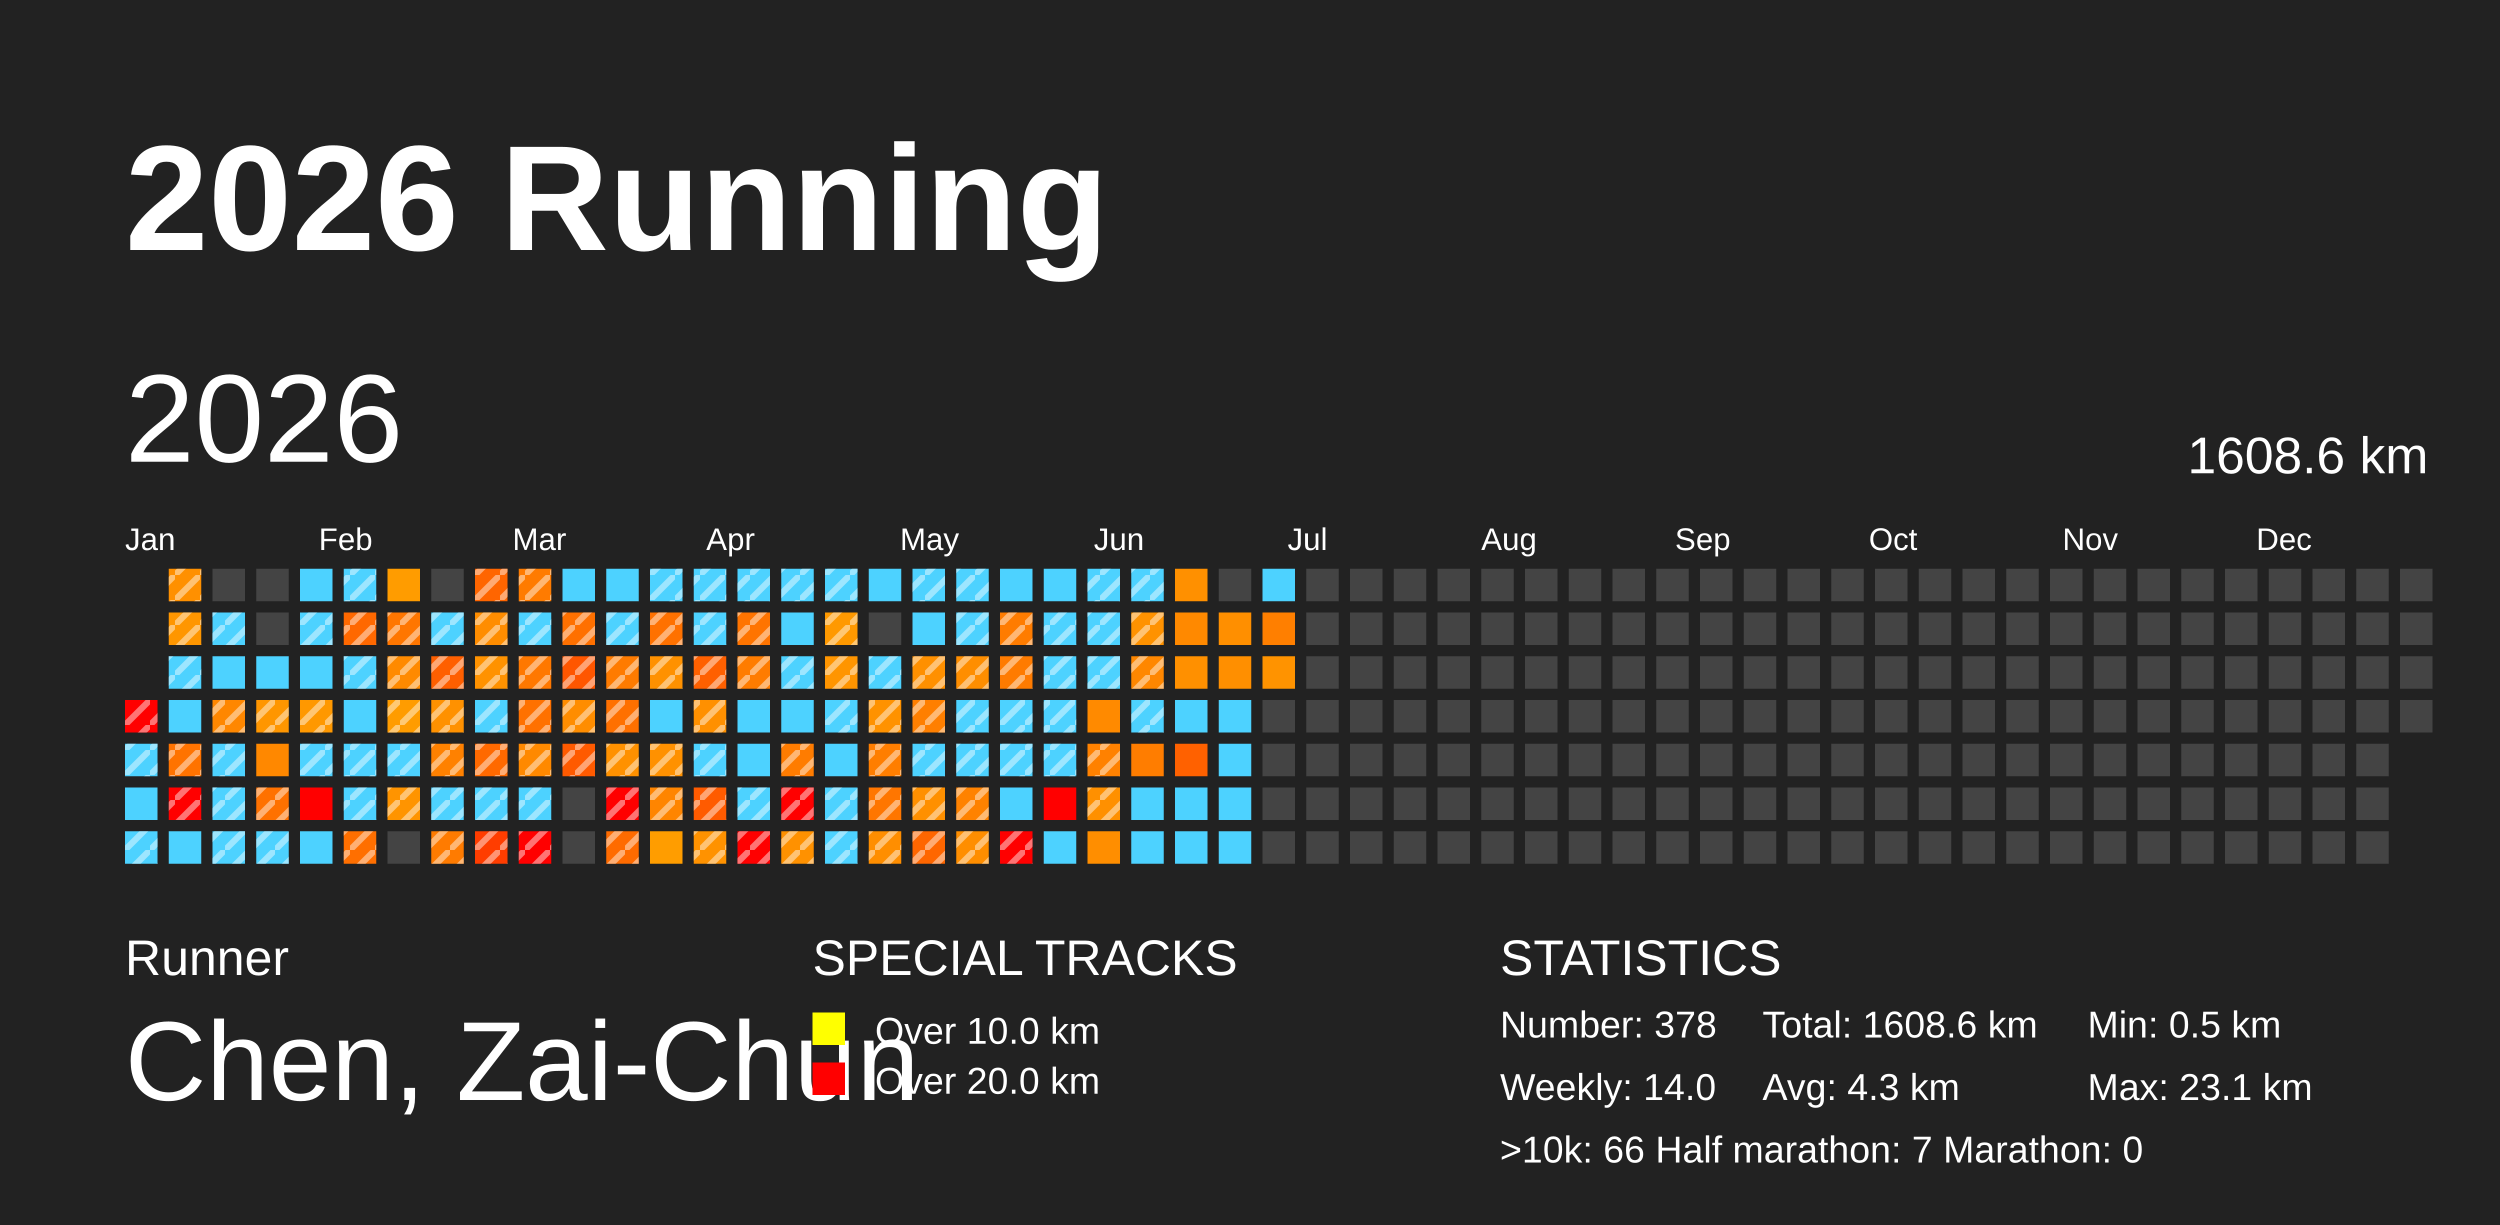
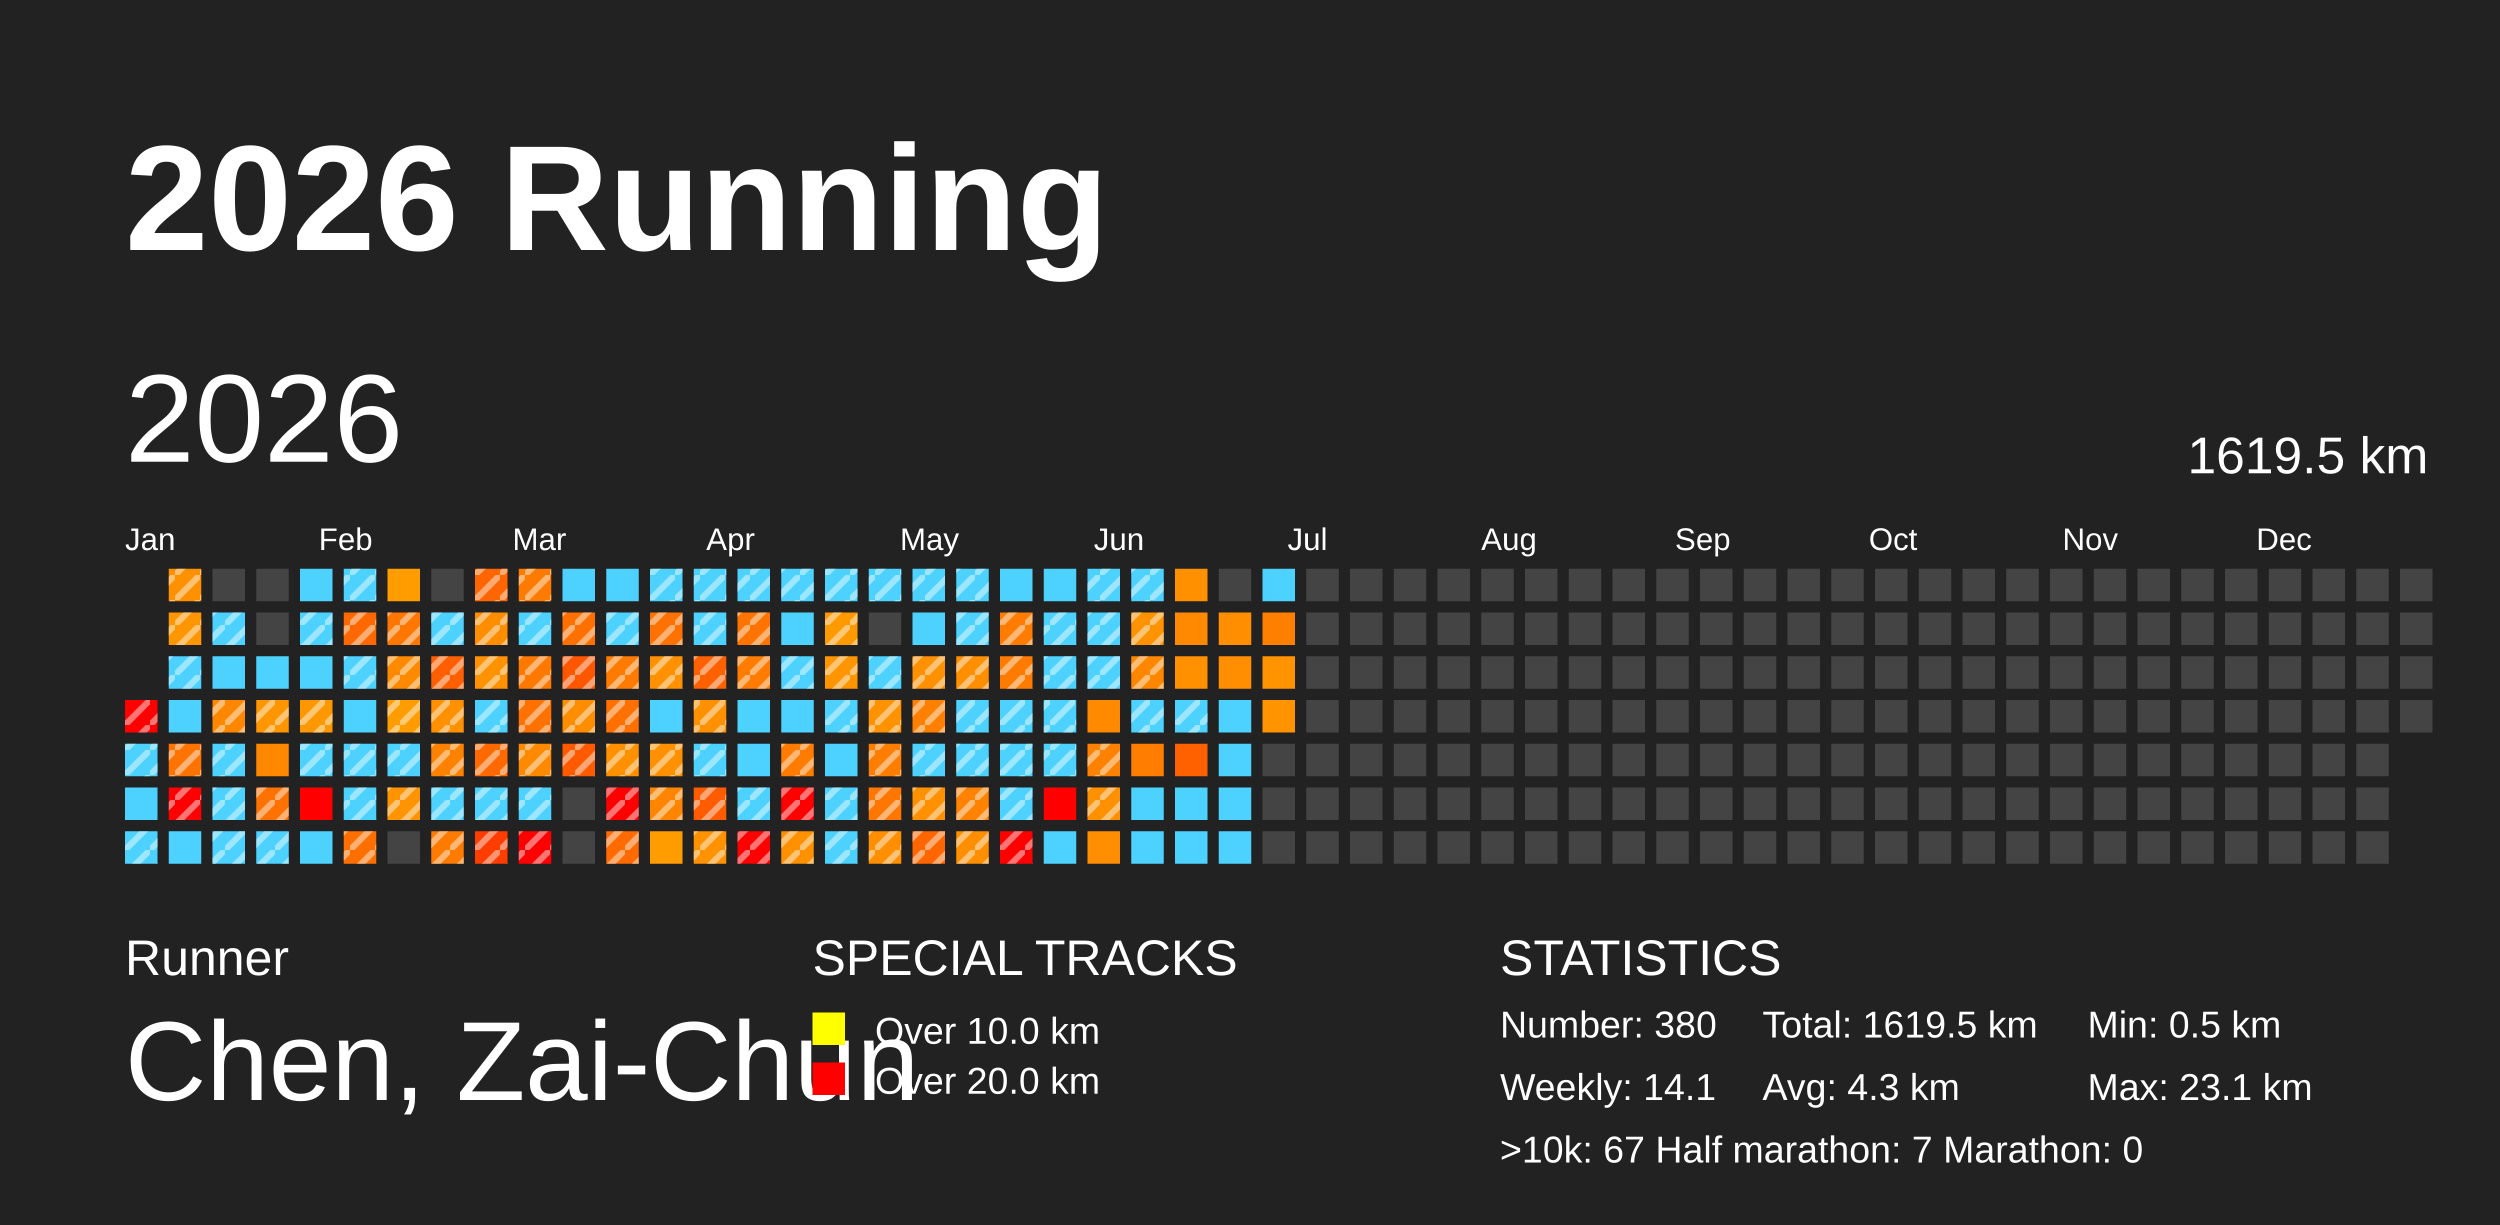
<svg xmlns="http://www.w3.org/2000/svg" baseProfile="full" height="98mm" version="1.1" viewBox="0,0,200,98" width="200mm">
  <defs>
    <pattern height="2" id="indoor-stripe" patternUnits="userSpaceOnUse" width="2">
      <line stroke="white" stroke-opacity="0.45" stroke-width="0.5" x1="0" x2="2" y1="2" y2="0" />
    </pattern>
  </defs>
  <rect fill="#222222" height="98" width="200" x="0" y="0" />
  <text fill="#FFFFFF" style="font-size:12px; font-family:Arial; font-weight:bold;" x="10" y="20">2026 Running</text>
  <text fill="#FFFFFF" style="font-size:4px; font-family:Arial" x="10" y="78">Runner</text>
  <text fill="#FFFFFF" style="font-size:9px; font-family:Arial" x="10" y="88">Chen, Zai-Chun</text>
  <text fill="#FFFFFF" style="font-size:4px; font-family:Arial" x="65" y="78">SPECIAL TRACKS</text>
  <rect fill="yellow" height="2.6" width="2.6" x="65" y="81" />
  <text fill="#FFFFFF" style="font-size:3px; font-family:Arial" x="70" y="83.5">Over 10.0 km</text>
  <rect fill="red" height="2.6" width="2.6" x="65" y="85" />
  <text fill="#FFFFFF" style="font-size:3px; font-family:Arial" x="70" y="87.5">Over 20.0 km</text>
  <text fill="#FFFFFF" style="font-size:4px; font-family:Arial" x="120" y="78">STATISTICS</text>
-   <text fill="#FFFFFF" style="font-size:3px; font-family:Arial" x="120" y="83">Number: 378</text>
-   <text fill="#FFFFFF" style="font-size:3px; font-family:Arial" x="120" y="88">Weekly: 14.0</text>
-   <text fill="#FFFFFF" style="font-size:3px; font-family:Arial" x="141" y="83">Total: 1608.6 km</text>
+   <text fill="#FFFFFF" style="font-size:3px; font-family:Arial" x="120" y="83">Number: 380</text>
+   <text fill="#FFFFFF" style="font-size:3px; font-family:Arial" x="120" y="88">Weekly: 14.1</text>
+   <text fill="#FFFFFF" style="font-size:3px; font-family:Arial" x="141" y="83">Total: 1619.5 km</text>
  <text fill="#FFFFFF" style="font-size:3px; font-family:Arial" x="141" y="88">Avg: 4.3 km</text>
  <text fill="#FFFFFF" style="font-size:3px; font-family:Arial" x="167" y="83">Min: 0.5 km</text>
  <text fill="#FFFFFF" style="font-size:3px; font-family:Arial" x="167" y="88">Max: 23.1 km</text>
-   <text fill="#FFFFFF" style="font-size:3px; font-family:Arial" x="120" y="93">&gt;10k: 66   Half marathon: 7   Marathon: 0</text>
+   <text fill="#FFFFFF" style="font-size:3px; font-family:Arial" x="120" y="93">&gt;10k: 67   Half marathon: 7   Marathon: 0</text>
  <text dominant-baseline="hanging" fill="#FFFFFF" style="font-size:10.0px; font-family:Arial;" x="10" y="30">2026</text>
-   <text dominant-baseline="hanging" fill="#FFFFFF" style="font-size:4.125px; font-family:Arial;" x="175" y="35">1608.6 km</text>
+   <text dominant-baseline="hanging" fill="#FFFFFF" style="font-size:4.125px; font-family:Arial;" x="175" y="35">1619.5 km</text>
  <text fill="#FFFFFF" style="font-size:2.5px; font-family:Arial" x="10.0" y="44">Jan</text>
  <text fill="#FFFFFF" style="font-size:2.5px; font-family:Arial" x="25.5" y="44">Feb</text>
  <text fill="#FFFFFF" style="font-size:2.5px; font-family:Arial" x="41.0" y="44">Mar</text>
  <text fill="#FFFFFF" style="font-size:2.5px; font-family:Arial" x="56.5" y="44">Apr</text>
  <text fill="#FFFFFF" style="font-size:2.5px; font-family:Arial" x="72.0" y="44">May</text>
  <text fill="#FFFFFF" style="font-size:2.5px; font-family:Arial" x="87.5" y="44">Jun</text>
  <text fill="#FFFFFF" style="font-size:2.5px; font-family:Arial" x="103.0" y="44">Jul</text>
  <text fill="#FFFFFF" style="font-size:2.5px; font-family:Arial" x="118.5" y="44">Aug</text>
  <text fill="#FFFFFF" style="font-size:2.5px; font-family:Arial" x="134.0" y="44">Sep</text>
  <text fill="#FFFFFF" style="font-size:2.5px; font-family:Arial" x="149.5" y="44">Oct</text>
  <text fill="#FFFFFF" style="font-size:2.5px; font-family:Arial" x="165.0" y="44">Nov</text>
  <text fill="#FFFFFF" style="font-size:2.5px; font-family:Arial" x="180.5" y="44">Dec</text>
  <rect fill="red" height="2.6" width="2.6" x="10.0" y="56.0" />
  <rect fill="url(#indoor-stripe)" height="2.6" style="pointer-events: none;" width="2.6" x="10.0" y="56.0" />
  <rect fill="#4dd2ff" height="2.6" width="2.6" x="10.0" y="59.5" />
  <rect fill="url(#indoor-stripe)" height="2.6" style="pointer-events: none;" width="2.6" x="10.0" y="59.5" />
  <rect fill="#4dd2ff" height="2.6" width="2.6" x="10.0" y="63.0" />
  <rect fill="#4dd2ff" height="2.6" width="2.6" x="10.0" y="66.5" />
  <rect fill="url(#indoor-stripe)" height="2.6" style="pointer-events: none;" width="2.6" x="10.0" y="66.5" />
  <rect fill="#ff9000" height="2.6" width="2.6" x="13.5" y="45.5" />
  <rect fill="url(#indoor-stripe)" height="2.6" style="pointer-events: none;" width="2.6" x="13.5" y="45.5" />
  <rect fill="#ff9600" height="2.6" width="2.6" x="13.5" y="49.0" />
  <rect fill="url(#indoor-stripe)" height="2.6" style="pointer-events: none;" width="2.6" x="13.5" y="49.0" />
  <rect fill="#4dd2ff" height="2.6" width="2.6" x="13.5" y="52.5" />
  <rect fill="url(#indoor-stripe)" height="2.6" style="pointer-events: none;" width="2.6" x="13.5" y="52.5" />
  <rect fill="#4dd2ff" height="2.6" width="2.6" x="13.5" y="56.0" />
  <rect fill="#ff7300" height="2.6" width="2.6" x="13.5" y="59.5" />
  <rect fill="url(#indoor-stripe)" height="2.6" style="pointer-events: none;" width="2.6" x="13.5" y="59.5" />
  <rect fill="red" height="2.6" width="2.6" x="13.5" y="63.0" />
  <rect fill="url(#indoor-stripe)" height="2.6" style="pointer-events: none;" width="2.6" x="13.5" y="63.0" />
  <rect fill="#4dd2ff" height="2.6" width="2.6" x="13.5" y="66.5" />
  <rect fill="#444444" height="2.6" width="2.6" x="17.0" y="45.5" />
  <rect fill="#4dd2ff" height="2.6" width="2.6" x="17.0" y="49.0" />
  <rect fill="url(#indoor-stripe)" height="2.6" style="pointer-events: none;" width="2.6" x="17.0" y="49.0" />
  <rect fill="#4dd2ff" height="2.6" width="2.6" x="17.0" y="52.5" />
  <rect fill="#ff8700" height="2.6" width="2.6" x="17.0" y="56.0" />
  <rect fill="url(#indoor-stripe)" height="2.6" style="pointer-events: none;" width="2.6" x="17.0" y="56.0" />
  <rect fill="#4dd2ff" height="2.6" width="2.6" x="17.0" y="59.5" />
  <rect fill="url(#indoor-stripe)" height="2.6" style="pointer-events: none;" width="2.6" x="17.0" y="59.5" />
  <rect fill="#4dd2ff" height="2.6" width="2.6" x="17.0" y="63.0" />
  <rect fill="url(#indoor-stripe)" height="2.6" style="pointer-events: none;" width="2.6" x="17.0" y="63.0" />
  <rect fill="#4dd2ff" height="2.6" width="2.6" x="17.0" y="66.5" />
  <rect fill="url(#indoor-stripe)" height="2.6" style="pointer-events: none;" width="2.6" x="17.0" y="66.5" />
  <rect fill="#444444" height="2.6" width="2.6" x="20.5" y="45.5" />
  <rect fill="#444444" height="2.6" width="2.6" x="20.5" y="49.0" />
  <rect fill="#4dd2ff" height="2.6" width="2.6" x="20.5" y="52.5" />
  <rect fill="#ff9600" height="2.6" width="2.6" x="20.5" y="56.0" />
  <rect fill="url(#indoor-stripe)" height="2.6" style="pointer-events: none;" width="2.6" x="20.5" y="56.0" />
  <rect fill="#ff8800" height="2.6" width="2.6" x="20.5" y="59.5" />
  <rect fill="#ff7100" height="2.6" width="2.6" x="20.5" y="63.0" />
  <rect fill="url(#indoor-stripe)" height="2.6" style="pointer-events: none;" width="2.6" x="20.5" y="63.0" />
  <rect fill="#4dd2ff" height="2.6" width="2.6" x="20.5" y="66.5" />
  <rect fill="url(#indoor-stripe)" height="2.6" style="pointer-events: none;" width="2.6" x="20.5" y="66.5" />
  <rect fill="#4dd2ff" height="2.6" width="2.6" x="24.0" y="45.5" />
  <rect fill="#4dd2ff" height="2.6" width="2.6" x="24.0" y="49.0" />
  <rect fill="url(#indoor-stripe)" height="2.6" style="pointer-events: none;" width="2.6" x="24.0" y="49.0" />
  <rect fill="#4dd2ff" height="2.6" width="2.6" x="24.0" y="52.5" />
  <rect fill="#ff9800" height="2.6" width="2.6" x="24.0" y="56.0" />
  <rect fill="url(#indoor-stripe)" height="2.6" style="pointer-events: none;" width="2.6" x="24.0" y="56.0" />
  <rect fill="#4dd2ff" height="2.6" width="2.6" x="24.0" y="59.5" />
  <rect fill="url(#indoor-stripe)" height="2.6" style="pointer-events: none;" width="2.6" x="24.0" y="59.5" />
  <rect fill="red" height="2.6" width="2.6" x="24.0" y="63.0" />
  <rect fill="#4dd2ff" height="2.6" width="2.6" x="24.0" y="66.5" />
  <rect fill="#4dd2ff" height="2.6" width="2.6" x="27.5" y="45.5" />
  <rect fill="url(#indoor-stripe)" height="2.6" style="pointer-events: none;" width="2.6" x="27.5" y="45.5" />
  <rect fill="#ff6800" height="2.6" width="2.6" x="27.5" y="49.0" />
  <rect fill="url(#indoor-stripe)" height="2.6" style="pointer-events: none;" width="2.6" x="27.5" y="49.0" />
  <rect fill="#4dd2ff" height="2.6" width="2.6" x="27.5" y="52.5" />
  <rect fill="url(#indoor-stripe)" height="2.6" style="pointer-events: none;" width="2.6" x="27.5" y="52.5" />
  <rect fill="#4dd2ff" height="2.6" width="2.6" x="27.5" y="56.0" />
  <rect fill="#4dd2ff" height="2.6" width="2.6" x="27.5" y="59.5" />
  <rect fill="url(#indoor-stripe)" height="2.6" style="pointer-events: none;" width="2.6" x="27.5" y="59.5" />
  <rect fill="#4dd2ff" height="2.6" width="2.6" x="27.5" y="63.0" />
  <rect fill="url(#indoor-stripe)" height="2.6" style="pointer-events: none;" width="2.6" x="27.5" y="63.0" />
  <rect fill="#ff6f00" height="2.6" width="2.6" x="27.5" y="66.5" />
  <rect fill="url(#indoor-stripe)" height="2.6" style="pointer-events: none;" width="2.6" x="27.5" y="66.5" />
  <rect fill="#ff9c00" height="2.6" width="2.6" x="31.0" y="45.5" />
  <rect fill="#ff7600" height="2.6" width="2.6" x="31.0" y="49.0" />
  <rect fill="url(#indoor-stripe)" height="2.6" style="pointer-events: none;" width="2.6" x="31.0" y="49.0" />
  <rect fill="#ff8a00" height="2.6" width="2.6" x="31.0" y="52.5" />
  <rect fill="url(#indoor-stripe)" height="2.6" style="pointer-events: none;" width="2.6" x="31.0" y="52.5" />
  <rect fill="#ff9c00" height="2.6" width="2.6" x="31.0" y="56.0" />
  <rect fill="url(#indoor-stripe)" height="2.6" style="pointer-events: none;" width="2.6" x="31.0" y="56.0" />
  <rect fill="#4dd2ff" height="2.6" width="2.6" x="31.0" y="59.5" />
  <rect fill="url(#indoor-stripe)" height="2.6" style="pointer-events: none;" width="2.6" x="31.0" y="59.5" />
  <rect fill="#ff9400" height="2.6" width="2.6" x="31.0" y="63.0" />
  <rect fill="url(#indoor-stripe)" height="2.6" style="pointer-events: none;" width="2.6" x="31.0" y="63.0" />
  <rect fill="#444444" height="2.6" width="2.6" x="31.0" y="66.5" />
  <rect fill="#444444" height="2.6" width="2.6" x="34.5" y="45.5" />
  <rect fill="#4dd2ff" height="2.6" width="2.6" x="34.5" y="49.0" />
  <rect fill="url(#indoor-stripe)" height="2.6" style="pointer-events: none;" width="2.6" x="34.5" y="49.0" />
  <rect fill="#ff5f00" height="2.6" width="2.6" x="34.5" y="52.5" />
  <rect fill="url(#indoor-stripe)" height="2.6" style="pointer-events: none;" width="2.6" x="34.5" y="52.5" />
  <rect fill="#ff9100" height="2.6" width="2.6" x="34.5" y="56.0" />
  <rect fill="url(#indoor-stripe)" height="2.6" style="pointer-events: none;" width="2.6" x="34.5" y="56.0" />
  <rect fill="#ff8100" height="2.6" width="2.6" x="34.5" y="59.5" />
  <rect fill="url(#indoor-stripe)" height="2.6" style="pointer-events: none;" width="2.6" x="34.5" y="59.5" />
  <rect fill="#4dd2ff" height="2.6" width="2.6" x="34.5" y="63.0" />
  <rect fill="url(#indoor-stripe)" height="2.6" style="pointer-events: none;" width="2.6" x="34.5" y="63.0" />
  <rect fill="#ff7b00" height="2.6" width="2.6" x="34.5" y="66.5" />
  <rect fill="url(#indoor-stripe)" height="2.6" style="pointer-events: none;" width="2.6" x="34.5" y="66.5" />
  <rect fill="#ff6500" height="2.6" width="2.6" x="38.0" y="45.5" />
  <rect fill="url(#indoor-stripe)" height="2.6" style="pointer-events: none;" width="2.6" x="38.0" y="45.5" />
  <rect fill="#ff8d00" height="2.6" width="2.6" x="38.0" y="49.0" />
  <rect fill="url(#indoor-stripe)" height="2.6" style="pointer-events: none;" width="2.6" x="38.0" y="49.0" />
  <rect fill="#ff9200" height="2.6" width="2.6" x="38.0" y="52.5" />
  <rect fill="url(#indoor-stripe)" height="2.6" style="pointer-events: none;" width="2.6" x="38.0" y="52.5" />
  <rect fill="#4dd2ff" height="2.6" width="2.6" x="38.0" y="56.0" />
  <rect fill="url(#indoor-stripe)" height="2.6" style="pointer-events: none;" width="2.6" x="38.0" y="56.0" />
  <rect fill="#ff6900" height="2.6" width="2.6" x="38.0" y="59.5" />
  <rect fill="url(#indoor-stripe)" height="2.6" style="pointer-events: none;" width="2.6" x="38.0" y="59.5" />
  <rect fill="#4dd2ff" height="2.6" width="2.6" x="38.0" y="63.0" />
  <rect fill="url(#indoor-stripe)" height="2.6" style="pointer-events: none;" width="2.6" x="38.0" y="63.0" />
  <rect fill="#ff3d00" height="2.6" width="2.6" x="38.0" y="66.5" />
  <rect fill="url(#indoor-stripe)" height="2.6" style="pointer-events: none;" width="2.6" x="38.0" y="66.5" />
  <rect fill="#ff7b00" height="2.6" width="2.6" x="41.5" y="45.5" />
  <rect fill="url(#indoor-stripe)" height="2.6" style="pointer-events: none;" width="2.6" x="41.5" y="45.5" />
  <rect fill="#4dd2ff" height="2.6" width="2.6" x="41.5" y="49.0" />
  <rect fill="url(#indoor-stripe)" height="2.6" style="pointer-events: none;" width="2.6" x="41.5" y="49.0" />
  <rect fill="#ff7800" height="2.6" width="2.6" x="41.5" y="52.5" />
  <rect fill="url(#indoor-stripe)" height="2.6" style="pointer-events: none;" width="2.6" x="41.5" y="52.5" />
  <rect fill="#ff7100" height="2.6" width="2.6" x="41.5" y="56.0" />
  <rect fill="url(#indoor-stripe)" height="2.6" style="pointer-events: none;" width="2.6" x="41.5" y="56.0" />
  <rect fill="#ff8900" height="2.6" width="2.6" x="41.5" y="59.5" />
  <rect fill="url(#indoor-stripe)" height="2.6" style="pointer-events: none;" width="2.6" x="41.5" y="59.5" />
  <rect fill="#4dd2ff" height="2.6" width="2.6" x="41.5" y="63.0" />
  <rect fill="url(#indoor-stripe)" height="2.6" style="pointer-events: none;" width="2.6" x="41.5" y="63.0" />
  <rect fill="red" height="2.6" width="2.6" x="41.5" y="66.5" />
  <rect fill="url(#indoor-stripe)" height="2.6" style="pointer-events: none;" width="2.6" x="41.5" y="66.5" />
  <rect fill="#4dd2ff" height="2.6" width="2.6" x="45.0" y="45.5" />
  <rect fill="#ff7000" height="2.6" width="2.6" x="45.0" y="49.0" />
  <rect fill="url(#indoor-stripe)" height="2.6" style="pointer-events: none;" width="2.6" x="45.0" y="49.0" />
  <rect fill="#ff5600" height="2.6" width="2.6" x="45.0" y="52.5" />
  <rect fill="url(#indoor-stripe)" height="2.6" style="pointer-events: none;" width="2.6" x="45.0" y="52.5" />
  <rect fill="#ff8d00" height="2.6" width="2.6" x="45.0" y="56.0" />
  <rect fill="url(#indoor-stripe)" height="2.6" style="pointer-events: none;" width="2.6" x="45.0" y="56.0" />
  <rect fill="#ff5a00" height="2.6" width="2.6" x="45.0" y="59.5" />
  <rect fill="url(#indoor-stripe)" height="2.6" style="pointer-events: none;" width="2.6" x="45.0" y="59.5" />
  <rect fill="#444444" height="2.6" width="2.6" x="45.0" y="63.0" />
  <rect fill="#444444" height="2.6" width="2.6" x="45.0" y="66.5" />
  <rect fill="#4dd2ff" height="2.6" width="2.6" x="48.5" y="45.5" />
  <rect fill="#4dd2ff" height="2.6" width="2.6" x="48.5" y="49.0" />
  <rect fill="url(#indoor-stripe)" height="2.6" style="pointer-events: none;" width="2.6" x="48.5" y="49.0" />
  <rect fill="#ff7b00" height="2.6" width="2.6" x="48.5" y="52.5" />
  <rect fill="url(#indoor-stripe)" height="2.6" style="pointer-events: none;" width="2.6" x="48.5" y="52.5" />
  <rect fill="#ff7000" height="2.6" width="2.6" x="48.5" y="56.0" />
  <rect fill="url(#indoor-stripe)" height="2.6" style="pointer-events: none;" width="2.6" x="48.5" y="56.0" />
  <rect fill="#ff9100" height="2.6" width="2.6" x="48.5" y="59.5" />
  <rect fill="url(#indoor-stripe)" height="2.6" style="pointer-events: none;" width="2.6" x="48.5" y="59.5" />
  <rect fill="red" height="2.6" width="2.6" x="48.5" y="63.0" />
  <rect fill="url(#indoor-stripe)" height="2.6" style="pointer-events: none;" width="2.6" x="48.5" y="63.0" />
  <rect fill="#ff6b00" height="2.6" width="2.6" x="48.5" y="66.5" />
  <rect fill="url(#indoor-stripe)" height="2.6" style="pointer-events: none;" width="2.6" x="48.5" y="66.5" />
  <rect fill="#4dd2ff" height="2.6" width="2.6" x="52.0" y="45.5" />
  <rect fill="url(#indoor-stripe)" height="2.6" style="pointer-events: none;" width="2.6" x="52.0" y="45.5" />
  <rect fill="#ff7100" height="2.6" width="2.6" x="52.0" y="49.0" />
  <rect fill="url(#indoor-stripe)" height="2.6" style="pointer-events: none;" width="2.6" x="52.0" y="49.0" />
  <rect fill="#ff9100" height="2.6" width="2.6" x="52.0" y="52.5" />
  <rect fill="url(#indoor-stripe)" height="2.6" style="pointer-events: none;" width="2.6" x="52.0" y="52.5" />
  <rect fill="#4dd2ff" height="2.6" width="2.6" x="52.0" y="56.0" />
  <rect fill="#ff9100" height="2.6" width="2.6" x="52.0" y="59.5" />
  <rect fill="url(#indoor-stripe)" height="2.6" style="pointer-events: none;" width="2.6" x="52.0" y="59.5" />
  <rect fill="#ff8500" height="2.6" width="2.6" x="52.0" y="63.0" />
  <rect fill="url(#indoor-stripe)" height="2.6" style="pointer-events: none;" width="2.6" x="52.0" y="63.0" />
  <rect fill="#ff9d00" height="2.6" width="2.6" x="52.0" y="66.5" />
  <rect fill="#4dd2ff" height="2.6" width="2.6" x="55.5" y="45.5" />
  <rect fill="url(#indoor-stripe)" height="2.6" style="pointer-events: none;" width="2.6" x="55.5" y="45.5" />
  <rect fill="#4dd2ff" height="2.6" width="2.6" x="55.5" y="49.0" />
  <rect fill="url(#indoor-stripe)" height="2.6" style="pointer-events: none;" width="2.6" x="55.5" y="49.0" />
  <rect fill="#ff6000" height="2.6" width="2.6" x="55.5" y="52.5" />
  <rect fill="url(#indoor-stripe)" height="2.6" style="pointer-events: none;" width="2.6" x="55.5" y="52.5" />
  <rect fill="#ff9000" height="2.6" width="2.6" x="55.5" y="56.0" />
  <rect fill="url(#indoor-stripe)" height="2.6" style="pointer-events: none;" width="2.6" x="55.5" y="56.0" />
  <rect fill="#4dd2ff" height="2.6" width="2.6" x="55.5" y="59.5" />
  <rect fill="url(#indoor-stripe)" height="2.6" style="pointer-events: none;" width="2.6" x="55.5" y="59.5" />
  <rect fill="#ff5b00" height="2.6" width="2.6" x="55.5" y="63.0" />
  <rect fill="url(#indoor-stripe)" height="2.6" style="pointer-events: none;" width="2.6" x="55.5" y="63.0" />
  <rect fill="#ff9200" height="2.6" width="2.6" x="55.5" y="66.5" />
  <rect fill="url(#indoor-stripe)" height="2.6" style="pointer-events: none;" width="2.6" x="55.5" y="66.5" />
  <rect fill="#4dd2ff" height="2.6" width="2.6" x="59.0" y="45.5" />
  <rect fill="url(#indoor-stripe)" height="2.6" style="pointer-events: none;" width="2.6" x="59.0" y="45.5" />
  <rect fill="#ff7400" height="2.6" width="2.6" x="59.0" y="49.0" />
  <rect fill="url(#indoor-stripe)" height="2.6" style="pointer-events: none;" width="2.6" x="59.0" y="49.0" />
  <rect fill="#ff7c00" height="2.6" width="2.6" x="59.0" y="52.5" />
  <rect fill="url(#indoor-stripe)" height="2.6" style="pointer-events: none;" width="2.6" x="59.0" y="52.5" />
  <rect fill="#4dd2ff" height="2.6" width="2.6" x="59.0" y="56.0" />
  <rect fill="#4dd2ff" height="2.6" width="2.6" x="59.0" y="59.5" />
  <rect fill="#4dd2ff" height="2.6" width="2.6" x="59.0" y="63.0" />
  <rect fill="url(#indoor-stripe)" height="2.6" style="pointer-events: none;" width="2.6" x="59.0" y="63.0" />
  <rect fill="red" height="2.6" width="2.6" x="59.0" y="66.5" />
  <rect fill="url(#indoor-stripe)" height="2.6" style="pointer-events: none;" width="2.6" x="59.0" y="66.5" />
  <rect fill="#4dd2ff" height="2.6" width="2.6" x="62.5" y="45.5" />
  <rect fill="url(#indoor-stripe)" height="2.6" style="pointer-events: none;" width="2.6" x="62.5" y="45.5" />
  <rect fill="#4dd2ff" height="2.6" width="2.6" x="62.5" y="49.0" />
  <rect fill="#4dd2ff" height="2.6" width="2.6" x="62.5" y="52.5" />
  <rect fill="url(#indoor-stripe)" height="2.6" style="pointer-events: none;" width="2.6" x="62.5" y="52.5" />
  <rect fill="#4dd2ff" height="2.6" width="2.6" x="62.5" y="56.0" />
  <rect fill="#ff7c00" height="2.6" width="2.6" x="62.5" y="59.5" />
  <rect fill="url(#indoor-stripe)" height="2.6" style="pointer-events: none;" width="2.6" x="62.5" y="59.5" />
  <rect fill="red" height="2.6" width="2.6" x="62.5" y="63.0" />
  <rect fill="url(#indoor-stripe)" height="2.6" style="pointer-events: none;" width="2.6" x="62.5" y="63.0" />
  <rect fill="#ff9100" height="2.6" width="2.6" x="62.5" y="66.5" />
  <rect fill="url(#indoor-stripe)" height="2.6" style="pointer-events: none;" width="2.6" x="62.5" y="66.5" />
  <rect fill="#4dd2ff" height="2.6" width="2.6" x="66.0" y="45.5" />
  <rect fill="url(#indoor-stripe)" height="2.6" style="pointer-events: none;" width="2.6" x="66.0" y="45.5" />
  <rect fill="#ff9900" height="2.6" width="2.6" x="66.0" y="49.0" />
  <rect fill="url(#indoor-stripe)" height="2.6" style="pointer-events: none;" width="2.6" x="66.0" y="49.0" />
  <rect fill="#ff9500" height="2.6" width="2.6" x="66.0" y="52.5" />
  <rect fill="url(#indoor-stripe)" height="2.6" style="pointer-events: none;" width="2.6" x="66.0" y="52.5" />
  <rect fill="#4dd2ff" height="2.6" width="2.6" x="66.0" y="56.0" />
  <rect fill="url(#indoor-stripe)" height="2.6" style="pointer-events: none;" width="2.6" x="66.0" y="56.0" />
  <rect fill="#4dd2ff" height="2.6" width="2.6" x="66.0" y="59.5" />
  <rect fill="#4dd2ff" height="2.6" width="2.6" x="66.0" y="63.0" />
  <rect fill="url(#indoor-stripe)" height="2.6" style="pointer-events: none;" width="2.6" x="66.0" y="63.0" />
  <rect fill="#4dd2ff" height="2.6" width="2.6" x="66.0" y="66.5" />
  <rect fill="url(#indoor-stripe)" height="2.6" style="pointer-events: none;" width="2.6" x="66.0" y="66.5" />
  <rect fill="#4dd2ff" height="2.6" width="2.6" x="69.5" y="45.5" />
+   <rect fill="url(#indoor-stripe)" height="2.6" style="pointer-events: none;" width="2.6" x="69.5" y="45.5" />
  <rect fill="#444444" height="2.6" width="2.6" x="69.5" y="49.0" />
  <rect fill="#4dd2ff" height="2.6" width="2.6" x="69.5" y="52.5" />
  <rect fill="url(#indoor-stripe)" height="2.6" style="pointer-events: none;" width="2.6" x="69.5" y="52.5" />
  <rect fill="#ff9200" height="2.6" width="2.6" x="69.5" y="56.0" />
  <rect fill="url(#indoor-stripe)" height="2.6" style="pointer-events: none;" width="2.6" x="69.5" y="56.0" />
  <rect fill="#ff7e00" height="2.6" width="2.6" x="69.5" y="59.5" />
  <rect fill="url(#indoor-stripe)" height="2.6" style="pointer-events: none;" width="2.6" x="69.5" y="59.5" />
  <rect fill="#ff7600" height="2.6" width="2.6" x="69.5" y="63.0" />
  <rect fill="url(#indoor-stripe)" height="2.6" style="pointer-events: none;" width="2.6" x="69.5" y="63.0" />
  <rect fill="#ff8e00" height="2.6" width="2.6" x="69.5" y="66.5" />
  <rect fill="url(#indoor-stripe)" height="2.6" style="pointer-events: none;" width="2.6" x="69.5" y="66.5" />
  <rect fill="#4dd2ff" height="2.6" width="2.6" x="73.0" y="45.5" />
  <rect fill="url(#indoor-stripe)" height="2.6" style="pointer-events: none;" width="2.6" x="73.0" y="45.5" />
  <rect fill="#4dd2ff" height="2.6" width="2.6" x="73.0" y="49.0" />
  <rect fill="#ff9000" height="2.6" width="2.6" x="73.0" y="52.5" />
  <rect fill="url(#indoor-stripe)" height="2.6" style="pointer-events: none;" width="2.6" x="73.0" y="52.5" />
  <rect fill="#ff7f00" height="2.6" width="2.6" x="73.0" y="56.0" />
  <rect fill="url(#indoor-stripe)" height="2.6" style="pointer-events: none;" width="2.6" x="73.0" y="56.0" />
  <rect fill="#4dd2ff" height="2.6" width="2.6" x="73.0" y="59.5" />
  <rect fill="url(#indoor-stripe)" height="2.6" style="pointer-events: none;" width="2.6" x="73.0" y="59.5" />
  <rect fill="#ff9000" height="2.6" width="2.6" x="73.0" y="63.0" />
  <rect fill="url(#indoor-stripe)" height="2.6" style="pointer-events: none;" width="2.6" x="73.0" y="63.0" />
  <rect fill="#ff6600" height="2.6" width="2.6" x="73.0" y="66.5" />
  <rect fill="url(#indoor-stripe)" height="2.6" style="pointer-events: none;" width="2.6" x="73.0" y="66.5" />
  <rect fill="#4dd2ff" height="2.6" width="2.6" x="76.5" y="45.5" />
  <rect fill="url(#indoor-stripe)" height="2.6" style="pointer-events: none;" width="2.6" x="76.5" y="45.5" />
  <rect fill="#4dd2ff" height="2.6" width="2.6" x="76.5" y="49.0" />
  <rect fill="url(#indoor-stripe)" height="2.6" style="pointer-events: none;" width="2.6" x="76.5" y="49.0" />
  <rect fill="#ff8e00" height="2.6" width="2.6" x="76.5" y="52.5" />
  <rect fill="url(#indoor-stripe)" height="2.6" style="pointer-events: none;" width="2.6" x="76.5" y="52.5" />
  <rect fill="#4dd2ff" height="2.6" width="2.6" x="76.5" y="56.0" />
  <rect fill="url(#indoor-stripe)" height="2.6" style="pointer-events: none;" width="2.6" x="76.5" y="56.0" />
  <rect fill="#4dd2ff" height="2.6" width="2.6" x="76.5" y="59.5" />
  <rect fill="url(#indoor-stripe)" height="2.6" style="pointer-events: none;" width="2.6" x="76.5" y="59.5" />
  <rect fill="#ff8200" height="2.6" width="2.6" x="76.5" y="63.0" />
  <rect fill="url(#indoor-stripe)" height="2.6" style="pointer-events: none;" width="2.6" x="76.5" y="63.0" />
  <rect fill="#ff8e00" height="2.6" width="2.6" x="76.5" y="66.5" />
  <rect fill="url(#indoor-stripe)" height="2.6" style="pointer-events: none;" width="2.6" x="76.5" y="66.5" />
  <rect fill="#4dd2ff" height="2.6" width="2.6" x="80.0" y="45.5" />
  <rect fill="#ff7c00" height="2.6" width="2.6" x="80.0" y="49.0" />
  <rect fill="url(#indoor-stripe)" height="2.6" style="pointer-events: none;" width="2.6" x="80.0" y="49.0" />
  <rect fill="#ff7b00" height="2.6" width="2.6" x="80.0" y="52.5" />
  <rect fill="url(#indoor-stripe)" height="2.6" style="pointer-events: none;" width="2.6" x="80.0" y="52.5" />
  <rect fill="#4dd2ff" height="2.6" width="2.6" x="80.0" y="56.0" />
  <rect fill="url(#indoor-stripe)" height="2.6" style="pointer-events: none;" width="2.6" x="80.0" y="56.0" />
  <rect fill="#4dd2ff" height="2.6" width="2.6" x="80.0" y="59.5" />
  <rect fill="url(#indoor-stripe)" height="2.6" style="pointer-events: none;" width="2.6" x="80.0" y="59.5" />
  <rect fill="#4dd2ff" height="2.6" width="2.6" x="80.0" y="63.0" />
+   <rect fill="url(#indoor-stripe)" height="2.6" style="pointer-events: none;" width="2.6" x="80.0" y="63.0" />
  <rect fill="red" height="2.6" width="2.6" x="80.0" y="66.5" />
  <rect fill="url(#indoor-stripe)" height="2.6" style="pointer-events: none;" width="2.6" x="80.0" y="66.5" />
  <rect fill="#4dd2ff" height="2.6" width="2.6" x="83.5" y="45.5" />
  <rect fill="#4dd2ff" height="2.6" width="2.6" x="83.5" y="49.0" />
  <rect fill="url(#indoor-stripe)" height="2.6" style="pointer-events: none;" width="2.6" x="83.5" y="49.0" />
  <rect fill="#4dd2ff" height="2.6" width="2.6" x="83.5" y="52.5" />
  <rect fill="url(#indoor-stripe)" height="2.6" style="pointer-events: none;" width="2.6" x="83.5" y="52.5" />
  <rect fill="#4dd2ff" height="2.6" width="2.6" x="83.5" y="56.0" />
  <rect fill="url(#indoor-stripe)" height="2.6" style="pointer-events: none;" width="2.6" x="83.5" y="56.0" />
  <rect fill="#4dd2ff" height="2.6" width="2.6" x="83.5" y="59.5" />
  <rect fill="url(#indoor-stripe)" height="2.6" style="pointer-events: none;" width="2.6" x="83.5" y="59.5" />
  <rect fill="red" height="2.6" width="2.6" x="83.5" y="63.0" />
  <rect fill="#4dd2ff" height="2.6" width="2.6" x="83.5" y="66.5" />
  <rect fill="#4dd2ff" height="2.6" width="2.6" x="87.0" y="45.5" />
  <rect fill="url(#indoor-stripe)" height="2.6" style="pointer-events: none;" width="2.6" x="87.0" y="45.5" />
  <rect fill="#4dd2ff" height="2.6" width="2.6" x="87.0" y="49.0" />
  <rect fill="url(#indoor-stripe)" height="2.6" style="pointer-events: none;" width="2.6" x="87.0" y="49.0" />
  <rect fill="#4dd2ff" height="2.6" width="2.6" x="87.0" y="52.5" />
  <rect fill="url(#indoor-stripe)" height="2.6" style="pointer-events: none;" width="2.6" x="87.0" y="52.5" />
  <rect fill="#ff8a00" height="2.6" width="2.6" x="87.0" y="56.0" />
  <rect fill="#ff8100" height="2.6" width="2.6" x="87.0" y="59.5" />
  <rect fill="url(#indoor-stripe)" height="2.6" style="pointer-events: none;" width="2.6" x="87.0" y="59.5" />
  <rect fill="#ff9000" height="2.6" width="2.6" x="87.0" y="63.0" />
  <rect fill="url(#indoor-stripe)" height="2.6" style="pointer-events: none;" width="2.6" x="87.0" y="63.0" />
  <rect fill="#ff8e00" height="2.6" width="2.6" x="87.0" y="66.5" />
  <rect fill="#4dd2ff" height="2.6" width="2.6" x="90.5" y="45.5" />
  <rect fill="url(#indoor-stripe)" height="2.6" style="pointer-events: none;" width="2.6" x="90.5" y="45.5" />
  <rect fill="#ff9200" height="2.6" width="2.6" x="90.5" y="49.0" />
  <rect fill="url(#indoor-stripe)" height="2.6" style="pointer-events: none;" width="2.6" x="90.5" y="49.0" />
  <rect fill="#ff8700" height="2.6" width="2.6" x="90.5" y="52.5" />
  <rect fill="url(#indoor-stripe)" height="2.6" style="pointer-events: none;" width="2.6" x="90.5" y="52.5" />
  <rect fill="#4dd2ff" height="2.6" width="2.6" x="90.5" y="56.0" />
  <rect fill="url(#indoor-stripe)" height="2.6" style="pointer-events: none;" width="2.6" x="90.5" y="56.0" />
  <rect fill="#ff7d00" height="2.6" width="2.6" x="90.5" y="59.5" />
  <rect fill="#4dd2ff" height="2.6" width="2.6" x="90.5" y="63.0" />
  <rect fill="#4dd2ff" height="2.6" width="2.6" x="90.5" y="66.5" />
  <rect fill="#ff9000" height="2.6" width="2.6" x="94.0" y="45.5" />
  <rect fill="#ff8900" height="2.6" width="2.6" x="94.0" y="49.0" />
  <rect fill="#ff9000" height="2.6" width="2.6" x="94.0" y="52.5" />
  <rect fill="#4dd2ff" height="2.6" width="2.6" x="94.0" y="56.0" />
+   <rect fill="url(#indoor-stripe)" height="2.6" style="pointer-events: none;" width="2.6" x="94.0" y="56.0" />
  <rect fill="#ff6100" height="2.6" width="2.6" x="94.0" y="59.5" />
  <rect fill="#4dd2ff" height="2.6" width="2.6" x="94.0" y="63.0" />
  <rect fill="#4dd2ff" height="2.6" width="2.6" x="94.0" y="66.5" />
  <rect fill="#444444" height="2.6" width="2.6" x="97.5" y="45.5" />
  <rect fill="#ff8f00" height="2.6" width="2.6" x="97.5" y="49.0" />
  <rect fill="#ff8f00" height="2.6" width="2.6" x="97.5" y="52.5" />
  <rect fill="#4dd2ff" height="2.6" width="2.6" x="97.5" y="56.0" />
  <rect fill="#4dd2ff" height="2.6" width="2.6" x="97.5" y="59.5" />
  <rect fill="#4dd2ff" height="2.6" width="2.6" x="97.5" y="63.0" />
  <rect fill="#4dd2ff" height="2.6" width="2.6" x="97.5" y="66.5" />
  <rect fill="#4dd2ff" height="2.6" width="2.6" x="101.0" y="45.5" />
  <rect fill="#ff7f00" height="2.6" width="2.6" x="101.0" y="49.0" />
  <rect fill="#ff9300" height="2.6" width="2.6" x="101.0" y="52.5" />
-   <rect fill="#444444" height="2.6" width="2.6" x="101.0" y="56.0" />
+   <rect fill="#ff9400" height="2.6" width="2.6" x="101.0" y="56.0" />
  <rect fill="#444444" height="2.6" width="2.6" x="101.0" y="59.5" />
  <rect fill="#444444" height="2.6" width="2.6" x="101.0" y="63.0" />
  <rect fill="#444444" height="2.6" width="2.6" x="101.0" y="66.5" />
  <rect fill="#444444" height="2.6" width="2.6" x="104.5" y="45.5" />
  <rect fill="#444444" height="2.6" width="2.6" x="104.5" y="49.0" />
  <rect fill="#444444" height="2.6" width="2.6" x="104.5" y="52.5" />
  <rect fill="#444444" height="2.6" width="2.6" x="104.5" y="56.0" />
  <rect fill="#444444" height="2.6" width="2.6" x="104.5" y="59.5" />
  <rect fill="#444444" height="2.6" width="2.6" x="104.5" y="63.0" />
  <rect fill="#444444" height="2.6" width="2.6" x="104.5" y="66.5" />
  <rect fill="#444444" height="2.6" width="2.6" x="108.0" y="45.5" />
  <rect fill="#444444" height="2.6" width="2.6" x="108.0" y="49.0" />
  <rect fill="#444444" height="2.6" width="2.6" x="108.0" y="52.5" />
  <rect fill="#444444" height="2.6" width="2.6" x="108.0" y="56.0" />
  <rect fill="#444444" height="2.6" width="2.6" x="108.0" y="59.5" />
  <rect fill="#444444" height="2.6" width="2.6" x="108.0" y="63.0" />
  <rect fill="#444444" height="2.6" width="2.6" x="108.0" y="66.5" />
  <rect fill="#444444" height="2.6" width="2.6" x="111.5" y="45.5" />
  <rect fill="#444444" height="2.6" width="2.6" x="111.5" y="49.0" />
  <rect fill="#444444" height="2.6" width="2.6" x="111.5" y="52.5" />
  <rect fill="#444444" height="2.6" width="2.6" x="111.5" y="56.0" />
  <rect fill="#444444" height="2.6" width="2.6" x="111.5" y="59.5" />
  <rect fill="#444444" height="2.6" width="2.6" x="111.5" y="63.0" />
  <rect fill="#444444" height="2.6" width="2.6" x="111.5" y="66.5" />
  <rect fill="#444444" height="2.6" width="2.6" x="115.0" y="45.5" />
  <rect fill="#444444" height="2.6" width="2.6" x="115.0" y="49.0" />
  <rect fill="#444444" height="2.6" width="2.6" x="115.0" y="52.5" />
  <rect fill="#444444" height="2.6" width="2.6" x="115.0" y="56.0" />
  <rect fill="#444444" height="2.6" width="2.6" x="115.0" y="59.5" />
  <rect fill="#444444" height="2.6" width="2.6" x="115.0" y="63.0" />
  <rect fill="#444444" height="2.6" width="2.6" x="115.0" y="66.5" />
  <rect fill="#444444" height="2.6" width="2.6" x="118.5" y="45.5" />
  <rect fill="#444444" height="2.6" width="2.6" x="118.5" y="49.0" />
  <rect fill="#444444" height="2.6" width="2.6" x="118.5" y="52.5" />
  <rect fill="#444444" height="2.6" width="2.6" x="118.5" y="56.0" />
  <rect fill="#444444" height="2.6" width="2.6" x="118.5" y="59.5" />
  <rect fill="#444444" height="2.6" width="2.6" x="118.5" y="63.0" />
  <rect fill="#444444" height="2.6" width="2.6" x="118.5" y="66.5" />
  <rect fill="#444444" height="2.6" width="2.6" x="122.0" y="45.5" />
  <rect fill="#444444" height="2.6" width="2.6" x="122.0" y="49.0" />
  <rect fill="#444444" height="2.6" width="2.6" x="122.0" y="52.5" />
  <rect fill="#444444" height="2.6" width="2.6" x="122.0" y="56.0" />
  <rect fill="#444444" height="2.6" width="2.6" x="122.0" y="59.5" />
  <rect fill="#444444" height="2.6" width="2.6" x="122.0" y="63.0" />
  <rect fill="#444444" height="2.6" width="2.6" x="122.0" y="66.5" />
  <rect fill="#444444" height="2.6" width="2.6" x="125.5" y="45.5" />
  <rect fill="#444444" height="2.6" width="2.6" x="125.5" y="49.0" />
  <rect fill="#444444" height="2.6" width="2.6" x="125.5" y="52.5" />
  <rect fill="#444444" height="2.6" width="2.6" x="125.5" y="56.0" />
  <rect fill="#444444" height="2.6" width="2.6" x="125.5" y="59.5" />
  <rect fill="#444444" height="2.6" width="2.6" x="125.5" y="63.0" />
  <rect fill="#444444" height="2.6" width="2.6" x="125.5" y="66.5" />
  <rect fill="#444444" height="2.6" width="2.6" x="129.0" y="45.5" />
  <rect fill="#444444" height="2.6" width="2.6" x="129.0" y="49.0" />
  <rect fill="#444444" height="2.6" width="2.6" x="129.0" y="52.5" />
  <rect fill="#444444" height="2.6" width="2.6" x="129.0" y="56.0" />
  <rect fill="#444444" height="2.6" width="2.6" x="129.0" y="59.5" />
  <rect fill="#444444" height="2.6" width="2.6" x="129.0" y="63.0" />
  <rect fill="#444444" height="2.6" width="2.6" x="129.0" y="66.5" />
  <rect fill="#444444" height="2.6" width="2.6" x="132.5" y="45.5" />
  <rect fill="#444444" height="2.6" width="2.6" x="132.5" y="49.0" />
  <rect fill="#444444" height="2.6" width="2.6" x="132.5" y="52.5" />
  <rect fill="#444444" height="2.6" width="2.6" x="132.5" y="56.0" />
  <rect fill="#444444" height="2.6" width="2.6" x="132.5" y="59.5" />
  <rect fill="#444444" height="2.6" width="2.6" x="132.5" y="63.0" />
  <rect fill="#444444" height="2.6" width="2.6" x="132.5" y="66.5" />
  <rect fill="#444444" height="2.6" width="2.6" x="136.0" y="45.5" />
  <rect fill="#444444" height="2.6" width="2.6" x="136.0" y="49.0" />
  <rect fill="#444444" height="2.6" width="2.6" x="136.0" y="52.5" />
  <rect fill="#444444" height="2.6" width="2.6" x="136.0" y="56.0" />
  <rect fill="#444444" height="2.6" width="2.6" x="136.0" y="59.5" />
  <rect fill="#444444" height="2.6" width="2.6" x="136.0" y="63.0" />
  <rect fill="#444444" height="2.6" width="2.6" x="136.0" y="66.5" />
  <rect fill="#444444" height="2.6" width="2.6" x="139.5" y="45.5" />
  <rect fill="#444444" height="2.6" width="2.6" x="139.5" y="49.0" />
  <rect fill="#444444" height="2.6" width="2.6" x="139.5" y="52.5" />
  <rect fill="#444444" height="2.6" width="2.6" x="139.5" y="56.0" />
  <rect fill="#444444" height="2.6" width="2.6" x="139.5" y="59.5" />
  <rect fill="#444444" height="2.6" width="2.6" x="139.5" y="63.0" />
  <rect fill="#444444" height="2.6" width="2.6" x="139.5" y="66.5" />
  <rect fill="#444444" height="2.6" width="2.6" x="143.0" y="45.5" />
  <rect fill="#444444" height="2.6" width="2.6" x="143.0" y="49.0" />
  <rect fill="#444444" height="2.6" width="2.6" x="143.0" y="52.5" />
  <rect fill="#444444" height="2.6" width="2.6" x="143.0" y="56.0" />
  <rect fill="#444444" height="2.6" width="2.6" x="143.0" y="59.5" />
  <rect fill="#444444" height="2.6" width="2.6" x="143.0" y="63.0" />
  <rect fill="#444444" height="2.6" width="2.6" x="143.0" y="66.5" />
  <rect fill="#444444" height="2.6" width="2.6" x="146.5" y="45.5" />
  <rect fill="#444444" height="2.6" width="2.6" x="146.5" y="49.0" />
  <rect fill="#444444" height="2.6" width="2.6" x="146.5" y="52.5" />
  <rect fill="#444444" height="2.6" width="2.6" x="146.5" y="56.0" />
  <rect fill="#444444" height="2.6" width="2.6" x="146.5" y="59.5" />
  <rect fill="#444444" height="2.6" width="2.6" x="146.5" y="63.0" />
  <rect fill="#444444" height="2.6" width="2.6" x="146.5" y="66.5" />
  <rect fill="#444444" height="2.6" width="2.6" x="150.0" y="45.5" />
  <rect fill="#444444" height="2.6" width="2.6" x="150.0" y="49.0" />
  <rect fill="#444444" height="2.6" width="2.6" x="150.0" y="52.5" />
  <rect fill="#444444" height="2.6" width="2.6" x="150.0" y="56.0" />
  <rect fill="#444444" height="2.6" width="2.6" x="150.0" y="59.5" />
  <rect fill="#444444" height="2.6" width="2.6" x="150.0" y="63.0" />
  <rect fill="#444444" height="2.6" width="2.6" x="150.0" y="66.5" />
  <rect fill="#444444" height="2.6" width="2.6" x="153.5" y="45.5" />
  <rect fill="#444444" height="2.6" width="2.6" x="153.5" y="49.0" />
  <rect fill="#444444" height="2.6" width="2.6" x="153.5" y="52.5" />
  <rect fill="#444444" height="2.6" width="2.6" x="153.5" y="56.0" />
  <rect fill="#444444" height="2.6" width="2.6" x="153.5" y="59.5" />
  <rect fill="#444444" height="2.6" width="2.6" x="153.5" y="63.0" />
  <rect fill="#444444" height="2.6" width="2.6" x="153.5" y="66.5" />
  <rect fill="#444444" height="2.6" width="2.6" x="157.0" y="45.5" />
  <rect fill="#444444" height="2.6" width="2.6" x="157.0" y="49.0" />
  <rect fill="#444444" height="2.6" width="2.6" x="157.0" y="52.5" />
  <rect fill="#444444" height="2.6" width="2.6" x="157.0" y="56.0" />
  <rect fill="#444444" height="2.6" width="2.6" x="157.0" y="59.5" />
  <rect fill="#444444" height="2.6" width="2.6" x="157.0" y="63.0" />
  <rect fill="#444444" height="2.6" width="2.6" x="157.0" y="66.5" />
  <rect fill="#444444" height="2.6" width="2.6" x="160.5" y="45.5" />
  <rect fill="#444444" height="2.6" width="2.6" x="160.5" y="49.0" />
  <rect fill="#444444" height="2.6" width="2.6" x="160.5" y="52.5" />
  <rect fill="#444444" height="2.6" width="2.6" x="160.5" y="56.0" />
  <rect fill="#444444" height="2.6" width="2.6" x="160.5" y="59.5" />
  <rect fill="#444444" height="2.6" width="2.6" x="160.5" y="63.0" />
  <rect fill="#444444" height="2.6" width="2.6" x="160.5" y="66.5" />
  <rect fill="#444444" height="2.6" width="2.6" x="164.0" y="45.5" />
  <rect fill="#444444" height="2.6" width="2.6" x="164.0" y="49.0" />
  <rect fill="#444444" height="2.6" width="2.6" x="164.0" y="52.5" />
  <rect fill="#444444" height="2.6" width="2.6" x="164.0" y="56.0" />
  <rect fill="#444444" height="2.6" width="2.6" x="164.0" y="59.5" />
  <rect fill="#444444" height="2.6" width="2.6" x="164.0" y="63.0" />
  <rect fill="#444444" height="2.6" width="2.6" x="164.0" y="66.5" />
  <rect fill="#444444" height="2.6" width="2.6" x="167.5" y="45.5" />
  <rect fill="#444444" height="2.6" width="2.6" x="167.5" y="49.0" />
  <rect fill="#444444" height="2.6" width="2.6" x="167.5" y="52.5" />
  <rect fill="#444444" height="2.6" width="2.6" x="167.5" y="56.0" />
  <rect fill="#444444" height="2.6" width="2.6" x="167.5" y="59.5" />
  <rect fill="#444444" height="2.6" width="2.6" x="167.5" y="63.0" />
  <rect fill="#444444" height="2.6" width="2.6" x="167.5" y="66.5" />
  <rect fill="#444444" height="2.6" width="2.6" x="171.0" y="45.5" />
  <rect fill="#444444" height="2.6" width="2.6" x="171.0" y="49.0" />
  <rect fill="#444444" height="2.6" width="2.6" x="171.0" y="52.5" />
  <rect fill="#444444" height="2.6" width="2.6" x="171.0" y="56.0" />
  <rect fill="#444444" height="2.6" width="2.6" x="171.0" y="59.5" />
  <rect fill="#444444" height="2.6" width="2.6" x="171.0" y="63.0" />
  <rect fill="#444444" height="2.6" width="2.6" x="171.0" y="66.5" />
  <rect fill="#444444" height="2.6" width="2.6" x="174.5" y="45.5" />
  <rect fill="#444444" height="2.6" width="2.6" x="174.5" y="49.0" />
  <rect fill="#444444" height="2.6" width="2.6" x="174.5" y="52.5" />
  <rect fill="#444444" height="2.6" width="2.6" x="174.5" y="56.0" />
  <rect fill="#444444" height="2.6" width="2.6" x="174.5" y="59.5" />
  <rect fill="#444444" height="2.6" width="2.6" x="174.5" y="63.0" />
  <rect fill="#444444" height="2.6" width="2.6" x="174.5" y="66.5" />
  <rect fill="#444444" height="2.6" width="2.6" x="178.0" y="45.5" />
  <rect fill="#444444" height="2.6" width="2.6" x="178.0" y="49.0" />
  <rect fill="#444444" height="2.6" width="2.6" x="178.0" y="52.5" />
  <rect fill="#444444" height="2.6" width="2.6" x="178.0" y="56.0" />
  <rect fill="#444444" height="2.6" width="2.6" x="178.0" y="59.5" />
  <rect fill="#444444" height="2.6" width="2.6" x="178.0" y="63.0" />
  <rect fill="#444444" height="2.6" width="2.6" x="178.0" y="66.5" />
  <rect fill="#444444" height="2.6" width="2.6" x="181.5" y="45.5" />
  <rect fill="#444444" height="2.6" width="2.6" x="181.5" y="49.0" />
  <rect fill="#444444" height="2.6" width="2.6" x="181.5" y="52.5" />
  <rect fill="#444444" height="2.6" width="2.6" x="181.5" y="56.0" />
  <rect fill="#444444" height="2.6" width="2.6" x="181.5" y="59.5" />
  <rect fill="#444444" height="2.6" width="2.6" x="181.5" y="63.0" />
  <rect fill="#444444" height="2.6" width="2.6" x="181.5" y="66.5" />
  <rect fill="#444444" height="2.6" width="2.6" x="185.0" y="45.5" />
  <rect fill="#444444" height="2.6" width="2.6" x="185.0" y="49.0" />
  <rect fill="#444444" height="2.6" width="2.6" x="185.0" y="52.5" />
  <rect fill="#444444" height="2.6" width="2.6" x="185.0" y="56.0" />
  <rect fill="#444444" height="2.6" width="2.6" x="185.0" y="59.5" />
  <rect fill="#444444" height="2.6" width="2.6" x="185.0" y="63.0" />
  <rect fill="#444444" height="2.6" width="2.6" x="185.0" y="66.5" />
  <rect fill="#444444" height="2.6" width="2.6" x="188.5" y="45.5" />
  <rect fill="#444444" height="2.6" width="2.6" x="188.5" y="49.0" />
  <rect fill="#444444" height="2.6" width="2.6" x="188.5" y="52.5" />
  <rect fill="#444444" height="2.6" width="2.6" x="188.5" y="56.0" />
  <rect fill="#444444" height="2.6" width="2.6" x="188.5" y="59.5" />
  <rect fill="#444444" height="2.6" width="2.6" x="188.5" y="63.0" />
  <rect fill="#444444" height="2.6" width="2.6" x="188.5" y="66.5" />
  <rect fill="#444444" height="2.6" width="2.6" x="192.0" y="45.5" />
  <rect fill="#444444" height="2.6" width="2.6" x="192.0" y="49.0" />
  <rect fill="#444444" height="2.6" width="2.6" x="192.0" y="52.5" />
  <rect fill="#444444" height="2.6" width="2.6" x="192.0" y="56.0" />
</svg>
